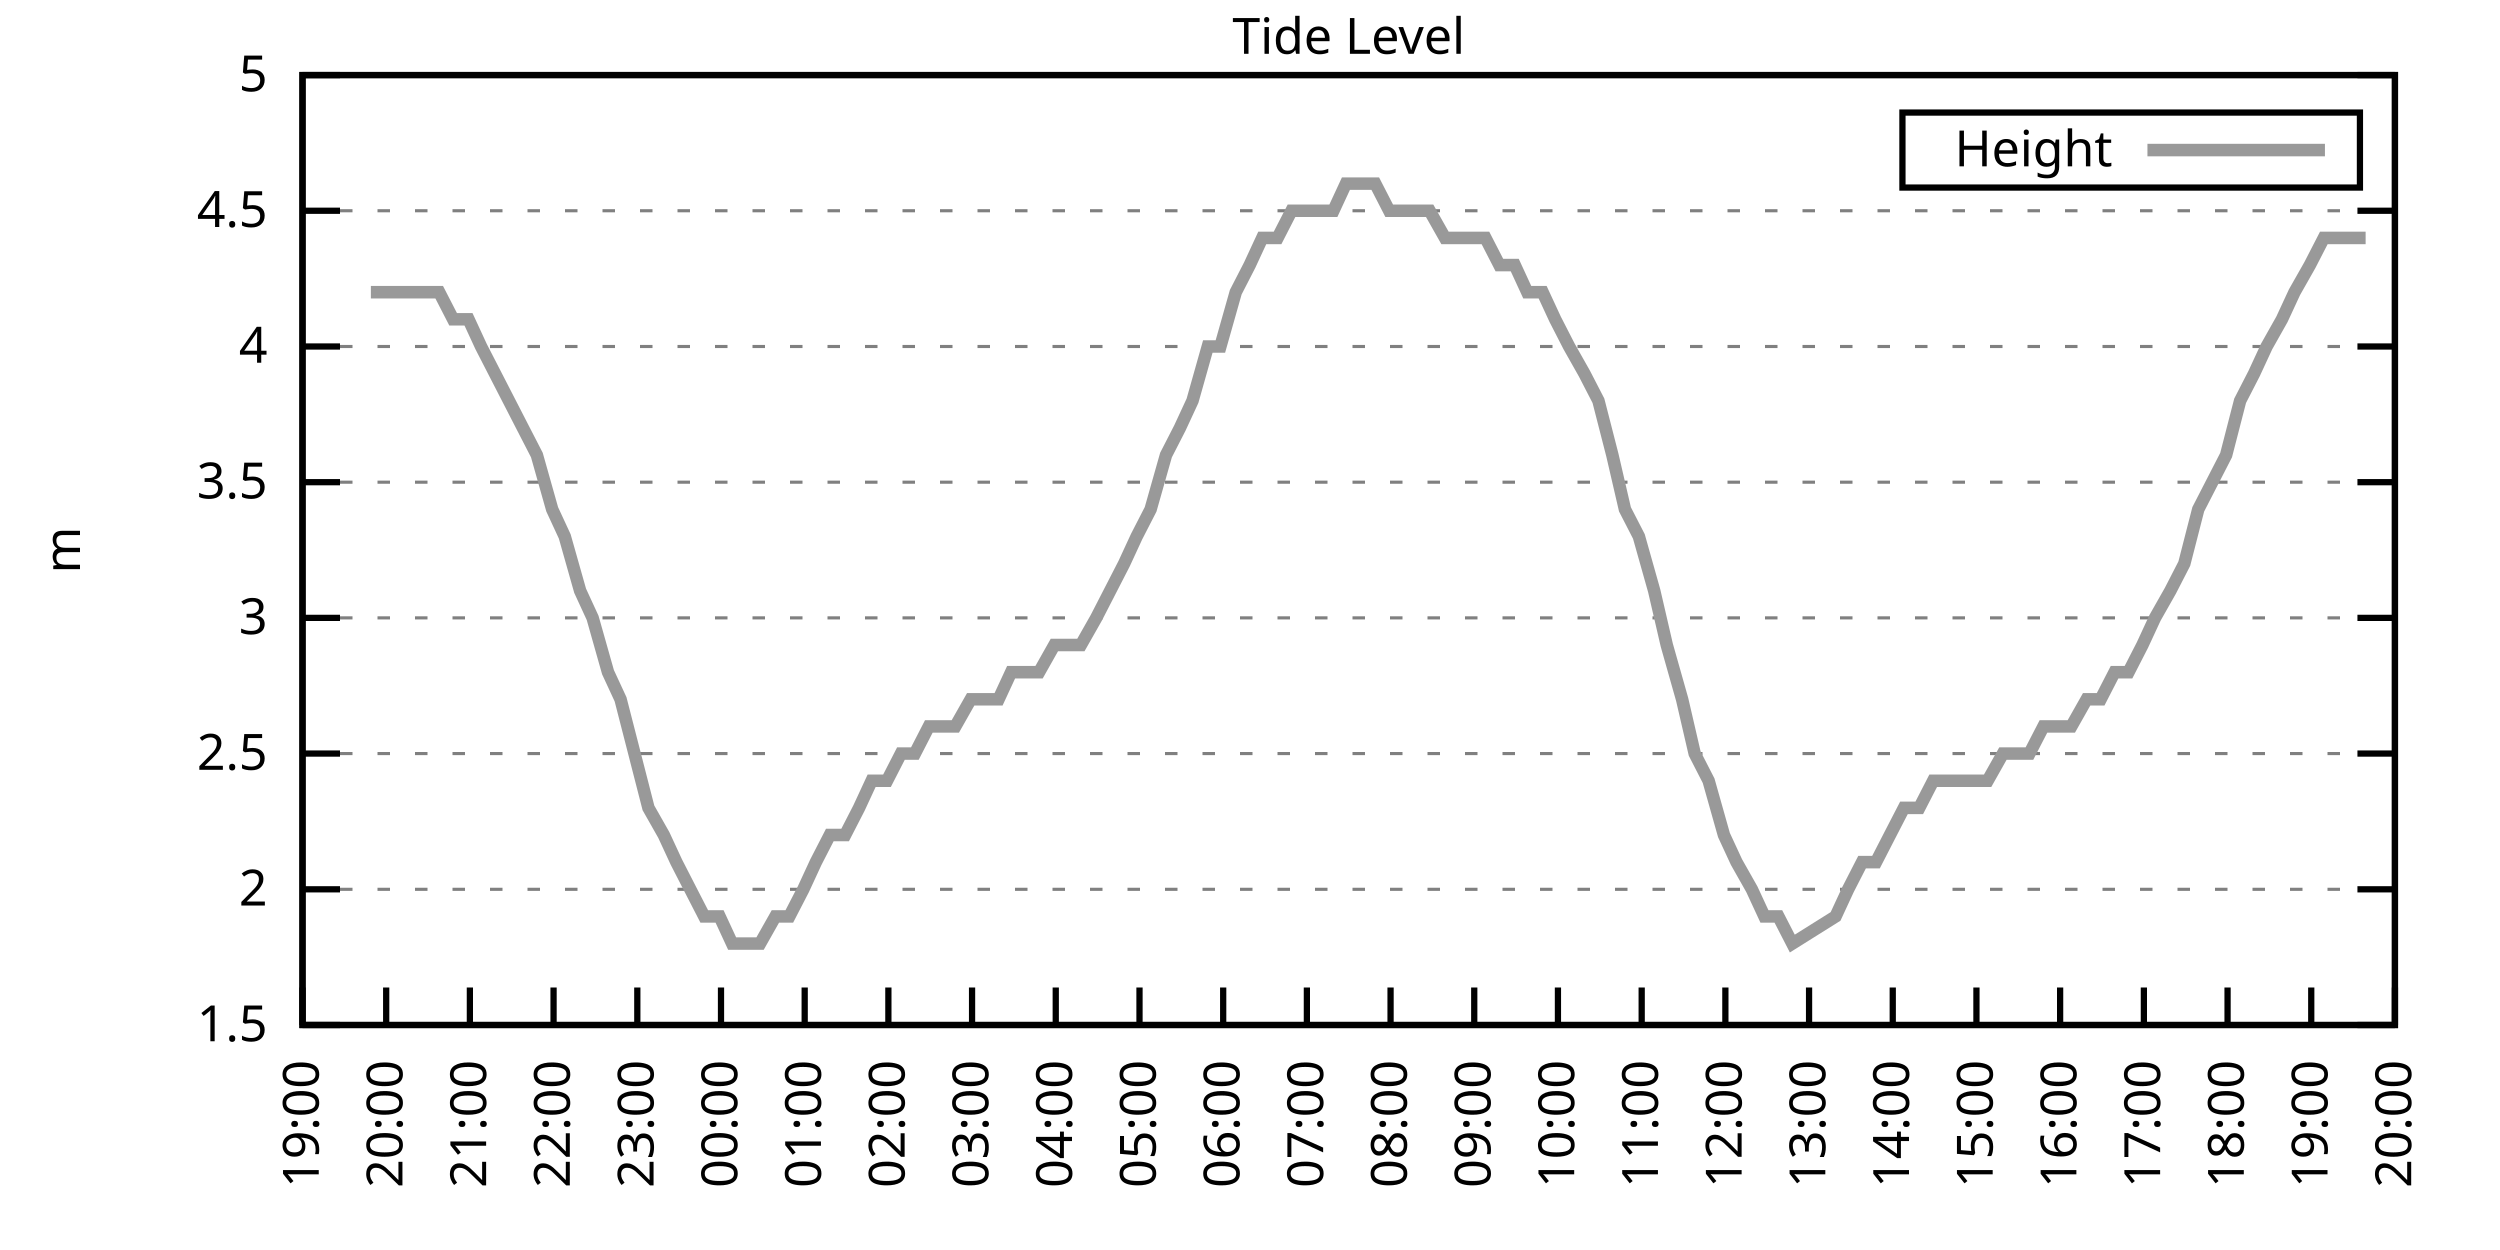
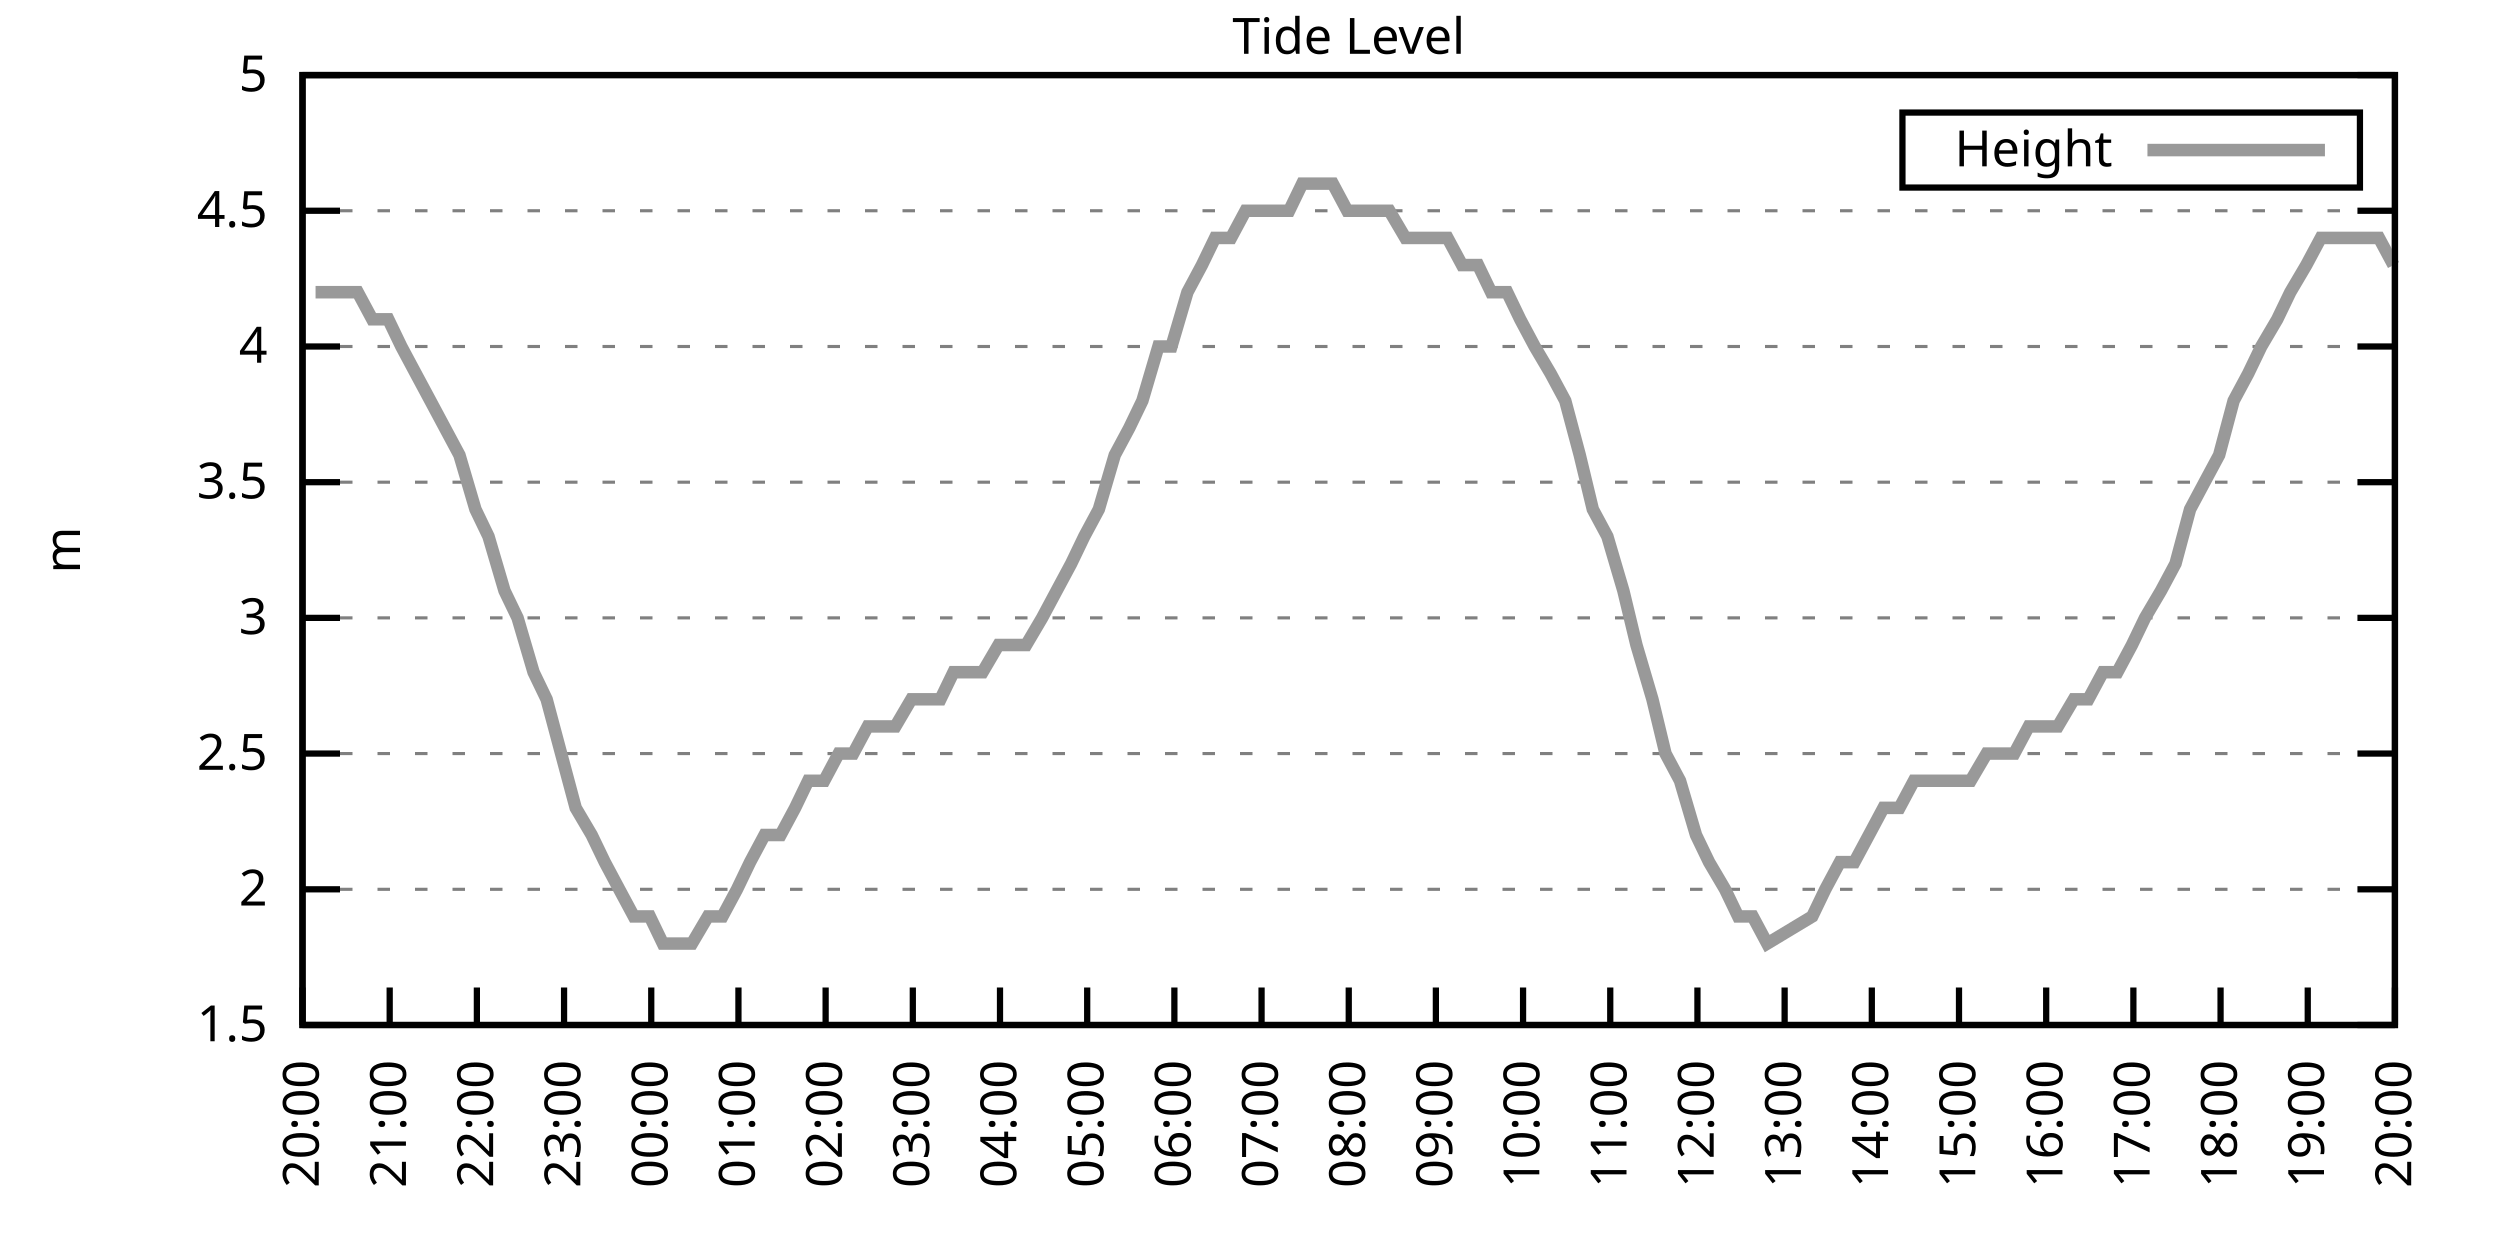
<svg xmlns="http://www.w3.org/2000/svg" xmlns:xlink="http://www.w3.org/1999/xlink" width="400" height="200" viewBox="0 0 400 200">
  <g id="gnuplot_canvas">
    <rect x="0" y="0" width="400" height="200" fill="none" />
    <defs>
      <circle id="gpDot" r="0.5" stroke-width="0.5" stroke="currentColor" />
      <path id="gpPt0" stroke-width="0.333" stroke="currentColor" d="M-1,0 h2 M0,-1 v2" />
      <path id="gpPt1" stroke-width="0.333" stroke="currentColor" d="M-1,-1 L1,1 M1,-1 L-1,1" />
      <path id="gpPt2" stroke-width="0.333" stroke="currentColor" d="M-1,0 L1,0 M0,-1 L0,1 M-1,-1 L1,1 M-1,1 L1,-1" />
      <rect id="gpPt3" stroke-width="0.333" stroke="currentColor" x="-1" y="-1" width="2" height="2" />
      <rect id="gpPt4" stroke-width="0.333" stroke="currentColor" fill="currentColor" x="-1" y="-1" width="2" height="2" />
      <circle id="gpPt5" stroke-width="0.333" stroke="currentColor" cx="0" cy="0" r="1" />
      <use xlink:href="#gpPt5" id="gpPt6" fill="currentColor" stroke="none" />
      <path id="gpPt7" stroke-width="0.333" stroke="currentColor" d="M0,-1.33 L-1.33,0.67 L1.33,0.67 z" />
      <use xlink:href="#gpPt7" id="gpPt8" fill="currentColor" stroke="none" />
      <use xlink:href="#gpPt7" id="gpPt9" stroke="currentColor" transform="rotate(180)" />
      <use xlink:href="#gpPt9" id="gpPt10" fill="currentColor" stroke="none" />
      <use xlink:href="#gpPt3" id="gpPt11" stroke="currentColor" transform="rotate(45)" />
      <use xlink:href="#gpPt11" id="gpPt12" fill="currentColor" stroke="none" />
      <path id="gpPt13" stroke-width="0.333" stroke="currentColor" d="M0,1.330 L1.265,0.411 L0.782,-1.067 L-0.782,-1.076 L-1.265,0.411 z" />
      <use xlink:href="#gpPt13" id="gpPt14" fill="currentColor" stroke="none" />
      <filter id="textbox" filterUnits="objectBoundingBox" x="0" y="0" height="1" width="1">
        <feFlood flood-color="white" flood-opacity="1" result="bgnd" />
        <feComposite in="SourceGraphic" in2="bgnd" operator="atop" />
      </filter>
      <filter id="greybox" filterUnits="objectBoundingBox" x="0" y="0" height="1" width="1">
        <feFlood flood-color="lightgrey" flood-opacity="1" result="grey" />
        <feComposite in="SourceGraphic" in2="grey" operator="atop" />
      </filter>
    </defs>
    <g fill="none" color="white" stroke="currentColor" stroke-width="1.00" stroke-linecap="butt" stroke-linejoin="miter">
</g>
    <g fill="none" color="black" stroke="currentColor" stroke-width="1.00" stroke-linecap="butt" stroke-linejoin="miter">
      <g stroke="none" shape-rendering="crispEdges">
        <polygon fill="rgb(255, 255, 255)" points="48.40,164.00 383.18,164.00 383.18,12.02 48.40,12.02 " />
      </g>
    </g>
    <g fill="none" color="black" stroke="currentColor" stroke-width="1.00" stroke-linecap="butt" stroke-linejoin="miter">
</g>
    <g fill="none" color="black" stroke="black" stroke-width="0.50" stroke-linecap="butt" stroke-linejoin="miter">
</g>
    <g fill="none" color="gray" stroke="currentColor" stroke-width="0.50" stroke-linecap="butt" stroke-linejoin="miter">
      <path stroke="gray" stroke-dasharray="2,4" class="gridline" d="M48.40,164.00 L383.19,164.00  " />
    </g>
    <g fill="none" color="gray" stroke="gray" stroke-width="1.00" stroke-linecap="butt" stroke-linejoin="miter">
</g>
    <g fill="none" color="black" stroke="currentColor" stroke-width="1.00" stroke-linecap="butt" stroke-linejoin="miter">
      <path stroke="black" d="M48.40,164.00 L54.40,164.00 M383.19,164.00 L377.19,164.00  " />
      <g transform="translate(42.80,166.60)" stroke="none" fill="black" font-family="Sans" font-size="8.00" text-anchor="end">
        <text>
          <tspan font-family="Sans"> 1.5</tspan>
        </text>
      </g>
    </g>
    <g fill="none" color="black" stroke="currentColor" stroke-width="1.00" stroke-linecap="butt" stroke-linejoin="miter">
</g>
    <g fill="none" color="black" stroke="black" stroke-width="0.50" stroke-linecap="butt" stroke-linejoin="miter">
</g>
    <g fill="none" color="gray" stroke="currentColor" stroke-width="0.50" stroke-linecap="butt" stroke-linejoin="miter">
      <path stroke="gray" stroke-dasharray="2,4" class="gridline" d="M48.40,142.29 L383.19,142.29  " />
    </g>
    <g fill="none" color="gray" stroke="gray" stroke-width="1.00" stroke-linecap="butt" stroke-linejoin="miter">
</g>
    <g fill="none" color="black" stroke="currentColor" stroke-width="1.00" stroke-linecap="butt" stroke-linejoin="miter">
      <path stroke="black" d="M48.40,142.29 L54.40,142.29 M383.19,142.29 L377.19,142.29  " />
      <g transform="translate(42.80,144.89)" stroke="none" fill="black" font-family="Sans" font-size="8.00" text-anchor="end">
        <text>
          <tspan font-family="Sans"> 2</tspan>
        </text>
      </g>
    </g>
    <g fill="none" color="black" stroke="currentColor" stroke-width="1.00" stroke-linecap="butt" stroke-linejoin="miter">
</g>
    <g fill="none" color="black" stroke="black" stroke-width="0.50" stroke-linecap="butt" stroke-linejoin="miter">
</g>
    <g fill="none" color="gray" stroke="currentColor" stroke-width="0.50" stroke-linecap="butt" stroke-linejoin="miter">
      <path stroke="gray" stroke-dasharray="2,4" class="gridline" d="M48.40,120.57 L383.19,120.57  " />
    </g>
    <g fill="none" color="gray" stroke="gray" stroke-width="1.00" stroke-linecap="butt" stroke-linejoin="miter">
</g>
    <g fill="none" color="black" stroke="currentColor" stroke-width="1.00" stroke-linecap="butt" stroke-linejoin="miter">
      <path stroke="black" d="M48.40,120.57 L54.40,120.57 M383.19,120.57 L377.19,120.57  " />
      <g transform="translate(42.80,123.17)" stroke="none" fill="black" font-family="Sans" font-size="8.00" text-anchor="end">
        <text>
          <tspan font-family="Sans"> 2.5</tspan>
        </text>
      </g>
    </g>
    <g fill="none" color="black" stroke="currentColor" stroke-width="1.00" stroke-linecap="butt" stroke-linejoin="miter">
</g>
    <g fill="none" color="black" stroke="black" stroke-width="0.50" stroke-linecap="butt" stroke-linejoin="miter">
</g>
    <g fill="none" color="gray" stroke="currentColor" stroke-width="0.50" stroke-linecap="butt" stroke-linejoin="miter">
      <path stroke="gray" stroke-dasharray="2,4" class="gridline" d="M48.40,98.86 L383.19,98.86  " />
    </g>
    <g fill="none" color="gray" stroke="gray" stroke-width="1.00" stroke-linecap="butt" stroke-linejoin="miter">
</g>
    <g fill="none" color="black" stroke="currentColor" stroke-width="1.00" stroke-linecap="butt" stroke-linejoin="miter">
      <path stroke="black" d="M48.40,98.86 L54.40,98.86 M383.19,98.86 L377.19,98.86  " />
      <g transform="translate(42.80,101.46)" stroke="none" fill="black" font-family="Sans" font-size="8.00" text-anchor="end">
        <text>
          <tspan font-family="Sans"> 3</tspan>
        </text>
      </g>
    </g>
    <g fill="none" color="black" stroke="currentColor" stroke-width="1.00" stroke-linecap="butt" stroke-linejoin="miter">
</g>
    <g fill="none" color="black" stroke="black" stroke-width="0.50" stroke-linecap="butt" stroke-linejoin="miter">
</g>
    <g fill="none" color="gray" stroke="currentColor" stroke-width="0.50" stroke-linecap="butt" stroke-linejoin="miter">
      <path stroke="gray" stroke-dasharray="2,4" class="gridline" d="M48.40,77.15 L383.19,77.15  " />
    </g>
    <g fill="none" color="gray" stroke="gray" stroke-width="1.00" stroke-linecap="butt" stroke-linejoin="miter">
</g>
    <g fill="none" color="black" stroke="currentColor" stroke-width="1.00" stroke-linecap="butt" stroke-linejoin="miter">
      <path stroke="black" d="M48.40,77.15 L54.40,77.15 M383.19,77.15 L377.19,77.15  " />
      <g transform="translate(42.80,79.75)" stroke="none" fill="black" font-family="Sans" font-size="8.00" text-anchor="end">
        <text>
          <tspan font-family="Sans"> 3.5</tspan>
        </text>
      </g>
    </g>
    <g fill="none" color="black" stroke="currentColor" stroke-width="1.00" stroke-linecap="butt" stroke-linejoin="miter">
</g>
    <g fill="none" color="black" stroke="black" stroke-width="0.50" stroke-linecap="butt" stroke-linejoin="miter">
</g>
    <g fill="none" color="gray" stroke="currentColor" stroke-width="0.50" stroke-linecap="butt" stroke-linejoin="miter">
      <path stroke="gray" stroke-dasharray="2,4" class="gridline" d="M48.40,55.44 L383.19,55.44  " />
    </g>
    <g fill="none" color="gray" stroke="gray" stroke-width="1.00" stroke-linecap="butt" stroke-linejoin="miter">
</g>
    <g fill="none" color="black" stroke="currentColor" stroke-width="1.00" stroke-linecap="butt" stroke-linejoin="miter">
      <path stroke="black" d="M48.40,55.44 L54.40,55.44 M383.19,55.44 L377.19,55.44  " />
      <g transform="translate(42.80,58.04)" stroke="none" fill="black" font-family="Sans" font-size="8.00" text-anchor="end">
        <text>
          <tspan font-family="Sans"> 4</tspan>
        </text>
      </g>
    </g>
    <g fill="none" color="black" stroke="currentColor" stroke-width="1.00" stroke-linecap="butt" stroke-linejoin="miter">
</g>
    <g fill="none" color="black" stroke="black" stroke-width="0.50" stroke-linecap="butt" stroke-linejoin="miter">
</g>
    <g fill="none" color="gray" stroke="currentColor" stroke-width="0.50" stroke-linecap="butt" stroke-linejoin="miter">
      <path stroke="gray" stroke-dasharray="2,4" class="gridline" d="M48.40,33.72 L383.19,33.72  " />
    </g>
    <g fill="none" color="gray" stroke="gray" stroke-width="1.00" stroke-linecap="butt" stroke-linejoin="miter">
</g>
    <g fill="none" color="black" stroke="currentColor" stroke-width="1.00" stroke-linecap="butt" stroke-linejoin="miter">
      <path stroke="black" d="M48.40,33.72 L54.40,33.72 M383.19,33.72 L377.19,33.72  " />
      <g transform="translate(42.80,36.32)" stroke="none" fill="black" font-family="Sans" font-size="8.00" text-anchor="end">
        <text>
          <tspan font-family="Sans"> 4.5</tspan>
        </text>
      </g>
    </g>
    <g fill="none" color="black" stroke="currentColor" stroke-width="1.00" stroke-linecap="butt" stroke-linejoin="miter">
</g>
    <g fill="none" color="black" stroke="black" stroke-width="0.50" stroke-linecap="butt" stroke-linejoin="miter">
</g>
    <g fill="none" color="gray" stroke="currentColor" stroke-width="0.50" stroke-linecap="butt" stroke-linejoin="miter">
      <path stroke="gray" stroke-dasharray="2,4" class="gridline" d="M48.40,12.01 L383.19,12.01  " />
    </g>
    <g fill="none" color="gray" stroke="gray" stroke-width="1.00" stroke-linecap="butt" stroke-linejoin="miter">
</g>
    <g fill="none" color="black" stroke="currentColor" stroke-width="1.00" stroke-linecap="butt" stroke-linejoin="miter">
      <path stroke="black" d="M48.40,12.01 L54.40,12.01 M383.19,12.01 L377.19,12.01  " />
      <g transform="translate(42.80,14.61)" stroke="none" fill="black" font-family="Sans" font-size="8.00" text-anchor="end">
        <text>
          <tspan font-family="Sans"> 5</tspan>
        </text>
      </g>
    </g>
    <g fill="none" color="black" stroke="currentColor" stroke-width="1.00" stroke-linecap="butt" stroke-linejoin="miter">
      <path stroke="black" d="M48.40,164.00 L48.40,158.00  " />
      <g transform="translate(51.00,169.60) rotate(270.00)" stroke="none" fill="black" font-family="Sans" font-size="8.00" text-anchor="end">
        <text>
-           <tspan font-family="Sans">19:00</tspan>
-         </text>
-       </g>
-     </g>
-     <g fill="none" color="black" stroke="currentColor" stroke-width="1.00" stroke-linecap="butt" stroke-linejoin="miter">
-       <path stroke="black" d="M61.79,164.00 L61.79,158.00  " />
-       <g transform="translate(64.39,169.60) rotate(270.00)" stroke="none" fill="black" font-family="Sans" font-size="8.00" text-anchor="end">
-         <text>
          <tspan font-family="Sans">20:00</tspan>
        </text>
      </g>
    </g>
    <g fill="none" color="black" stroke="currentColor" stroke-width="1.00" stroke-linecap="butt" stroke-linejoin="miter">
-       <path stroke="black" d="M75.18,164.00 L75.18,158.00  " />
-       <g transform="translate(77.78,169.60) rotate(270.00)" stroke="none" fill="black" font-family="Sans" font-size="8.00" text-anchor="end">
+       <path stroke="black" d="M62.35,164.00 L62.35,158.00  " />
+       <g transform="translate(64.95,169.60) rotate(270.00)" stroke="none" fill="black" font-family="Sans" font-size="8.00" text-anchor="end">
        <text>
          <tspan font-family="Sans">21:00</tspan>
        </text>
      </g>
    </g>
    <g fill="none" color="black" stroke="currentColor" stroke-width="1.00" stroke-linecap="butt" stroke-linejoin="miter">
-       <path stroke="black" d="M88.57,164.00 L88.57,158.00  " />
-       <g transform="translate(91.17,169.60) rotate(270.00)" stroke="none" fill="black" font-family="Sans" font-size="8.00" text-anchor="end">
+       <path stroke="black" d="M76.30,164.00 L76.30,158.00  " />
+       <g transform="translate(78.90,169.60) rotate(270.00)" stroke="none" fill="black" font-family="Sans" font-size="8.00" text-anchor="end">
        <text>
          <tspan font-family="Sans">22:00</tspan>
        </text>
      </g>
    </g>
    <g fill="none" color="black" stroke="currentColor" stroke-width="1.00" stroke-linecap="butt" stroke-linejoin="miter">
-       <path stroke="black" d="M101.97,164.00 L101.97,158.00  " />
-       <g transform="translate(104.57,169.60) rotate(270.00)" stroke="none" fill="black" font-family="Sans" font-size="8.00" text-anchor="end">
+       <path stroke="black" d="M90.25,164.00 L90.25,158.00  " />
+       <g transform="translate(92.85,169.60) rotate(270.00)" stroke="none" fill="black" font-family="Sans" font-size="8.00" text-anchor="end">
        <text>
          <tspan font-family="Sans">23:00</tspan>
        </text>
      </g>
    </g>
    <g fill="none" color="black" stroke="currentColor" stroke-width="1.00" stroke-linecap="butt" stroke-linejoin="miter">
-       <path stroke="black" d="M115.36,164.00 L115.36,158.00  " />
-       <g transform="translate(117.96,169.60) rotate(270.00)" stroke="none" fill="black" font-family="Sans" font-size="8.00" text-anchor="end">
+       <path stroke="black" d="M104.20,164.00 L104.20,158.00  " />
+       <g transform="translate(106.80,169.60) rotate(270.00)" stroke="none" fill="black" font-family="Sans" font-size="8.00" text-anchor="end">
        <text>
          <tspan font-family="Sans">00:00</tspan>
        </text>
      </g>
    </g>
    <g fill="none" color="black" stroke="currentColor" stroke-width="1.00" stroke-linecap="butt" stroke-linejoin="miter">
-       <path stroke="black" d="M128.75,164.00 L128.75,158.00  " />
-       <g transform="translate(131.35,169.60) rotate(270.00)" stroke="none" fill="black" font-family="Sans" font-size="8.00" text-anchor="end">
+       <path stroke="black" d="M118.15,164.00 L118.15,158.00  " />
+       <g transform="translate(120.75,169.60) rotate(270.00)" stroke="none" fill="black" font-family="Sans" font-size="8.00" text-anchor="end">
        <text>
          <tspan font-family="Sans">01:00</tspan>
        </text>
      </g>
    </g>
    <g fill="none" color="black" stroke="currentColor" stroke-width="1.00" stroke-linecap="butt" stroke-linejoin="miter">
-       <path stroke="black" d="M142.14,164.00 L142.14,158.00  " />
-       <g transform="translate(144.74,169.60) rotate(270.00)" stroke="none" fill="black" font-family="Sans" font-size="8.00" text-anchor="end">
+       <path stroke="black" d="M132.10,164.00 L132.10,158.00  " />
+       <g transform="translate(134.70,169.60) rotate(270.00)" stroke="none" fill="black" font-family="Sans" font-size="8.00" text-anchor="end">
        <text>
          <tspan font-family="Sans">02:00</tspan>
        </text>
      </g>
    </g>
    <g fill="none" color="black" stroke="currentColor" stroke-width="1.00" stroke-linecap="butt" stroke-linejoin="miter">
-       <path stroke="black" d="M155.53,164.00 L155.53,158.00  " />
-       <g transform="translate(158.13,169.60) rotate(270.00)" stroke="none" fill="black" font-family="Sans" font-size="8.00" text-anchor="end">
+       <path stroke="black" d="M146.05,164.00 L146.05,158.00  " />
+       <g transform="translate(148.65,169.60) rotate(270.00)" stroke="none" fill="black" font-family="Sans" font-size="8.00" text-anchor="end">
        <text>
          <tspan font-family="Sans">03:00</tspan>
        </text>
      </g>
    </g>
    <g fill="none" color="black" stroke="currentColor" stroke-width="1.00" stroke-linecap="butt" stroke-linejoin="miter">
-       <path stroke="black" d="M168.92,164.00 L168.92,158.00  " />
-       <g transform="translate(171.52,169.60) rotate(270.00)" stroke="none" fill="black" font-family="Sans" font-size="8.00" text-anchor="end">
+       <path stroke="black" d="M160.00,164.00 L160.00,158.00  " />
+       <g transform="translate(162.60,169.60) rotate(270.00)" stroke="none" fill="black" font-family="Sans" font-size="8.00" text-anchor="end">
        <text>
          <tspan font-family="Sans">04:00</tspan>
        </text>
      </g>
    </g>
    <g fill="none" color="black" stroke="currentColor" stroke-width="1.00" stroke-linecap="butt" stroke-linejoin="miter">
-       <path stroke="black" d="M182.32,164.00 L182.32,158.00  " />
-       <g transform="translate(184.92,169.60) rotate(270.00)" stroke="none" fill="black" font-family="Sans" font-size="8.00" text-anchor="end">
+       <path stroke="black" d="M173.95,164.00 L173.95,158.00  " />
+       <g transform="translate(176.55,169.60) rotate(270.00)" stroke="none" fill="black" font-family="Sans" font-size="8.00" text-anchor="end">
        <text>
          <tspan font-family="Sans">05:00</tspan>
        </text>
      </g>
    </g>
    <g fill="none" color="black" stroke="currentColor" stroke-width="1.00" stroke-linecap="butt" stroke-linejoin="miter">
-       <path stroke="black" d="M195.71,164.00 L195.71,158.00  " />
-       <g transform="translate(198.31,169.60) rotate(270.00)" stroke="none" fill="black" font-family="Sans" font-size="8.00" text-anchor="end">
+       <path stroke="black" d="M187.90,164.00 L187.90,158.00  " />
+       <g transform="translate(190.50,169.60) rotate(270.00)" stroke="none" fill="black" font-family="Sans" font-size="8.00" text-anchor="end">
        <text>
          <tspan font-family="Sans">06:00</tspan>
        </text>
      </g>
    </g>
    <g fill="none" color="black" stroke="currentColor" stroke-width="1.00" stroke-linecap="butt" stroke-linejoin="miter">
-       <path stroke="black" d="M209.10,164.00 L209.10,158.00  " />
-       <g transform="translate(211.70,169.60) rotate(270.00)" stroke="none" fill="black" font-family="Sans" font-size="8.00" text-anchor="end">
+       <path stroke="black" d="M201.85,164.00 L201.85,158.00  " />
+       <g transform="translate(204.45,169.60) rotate(270.00)" stroke="none" fill="black" font-family="Sans" font-size="8.00" text-anchor="end">
        <text>
          <tspan font-family="Sans">07:00</tspan>
        </text>
      </g>
    </g>
    <g fill="none" color="black" stroke="currentColor" stroke-width="1.00" stroke-linecap="butt" stroke-linejoin="miter">
-       <path stroke="black" d="M222.49,164.00 L222.49,158.00  " />
-       <g transform="translate(225.09,169.60) rotate(270.00)" stroke="none" fill="black" font-family="Sans" font-size="8.00" text-anchor="end">
+       <path stroke="black" d="M215.80,164.00 L215.80,158.00  " />
+       <g transform="translate(218.40,169.60) rotate(270.00)" stroke="none" fill="black" font-family="Sans" font-size="8.00" text-anchor="end">
        <text>
          <tspan font-family="Sans">08:00</tspan>
        </text>
      </g>
    </g>
    <g fill="none" color="black" stroke="currentColor" stroke-width="1.00" stroke-linecap="butt" stroke-linejoin="miter">
-       <path stroke="black" d="M235.88,164.00 L235.88,158.00  " />
-       <g transform="translate(238.48,169.60) rotate(270.00)" stroke="none" fill="black" font-family="Sans" font-size="8.00" text-anchor="end">
+       <path stroke="black" d="M229.74,164.00 L229.74,158.00  " />
+       <g transform="translate(232.34,169.60) rotate(270.00)" stroke="none" fill="black" font-family="Sans" font-size="8.00" text-anchor="end">
        <text>
          <tspan font-family="Sans">09:00</tspan>
        </text>
      </g>
    </g>
    <g fill="none" color="black" stroke="currentColor" stroke-width="1.00" stroke-linecap="butt" stroke-linejoin="miter">
-       <path stroke="black" d="M249.27,164.00 L249.27,158.00  " />
-       <g transform="translate(251.87,169.60) rotate(270.00)" stroke="none" fill="black" font-family="Sans" font-size="8.00" text-anchor="end">
+       <path stroke="black" d="M243.69,164.00 L243.69,158.00  " />
+       <g transform="translate(246.29,169.60) rotate(270.00)" stroke="none" fill="black" font-family="Sans" font-size="8.00" text-anchor="end">
        <text>
          <tspan font-family="Sans">10:00</tspan>
        </text>
      </g>
    </g>
    <g fill="none" color="black" stroke="currentColor" stroke-width="1.00" stroke-linecap="butt" stroke-linejoin="miter">
-       <path stroke="black" d="M262.67,164.00 L262.67,158.00  " />
-       <g transform="translate(265.27,169.60) rotate(270.00)" stroke="none" fill="black" font-family="Sans" font-size="8.00" text-anchor="end">
+       <path stroke="black" d="M257.64,164.00 L257.64,158.00  " />
+       <g transform="translate(260.24,169.60) rotate(270.00)" stroke="none" fill="black" font-family="Sans" font-size="8.00" text-anchor="end">
        <text>
          <tspan font-family="Sans">11:00</tspan>
        </text>
      </g>
    </g>
    <g fill="none" color="black" stroke="currentColor" stroke-width="1.00" stroke-linecap="butt" stroke-linejoin="miter">
-       <path stroke="black" d="M276.06,164.00 L276.06,158.00  " />
-       <g transform="translate(278.66,169.60) rotate(270.00)" stroke="none" fill="black" font-family="Sans" font-size="8.00" text-anchor="end">
+       <path stroke="black" d="M271.59,164.00 L271.59,158.00  " />
+       <g transform="translate(274.19,169.60) rotate(270.00)" stroke="none" fill="black" font-family="Sans" font-size="8.00" text-anchor="end">
        <text>
          <tspan font-family="Sans">12:00</tspan>
        </text>
      </g>
    </g>
    <g fill="none" color="black" stroke="currentColor" stroke-width="1.00" stroke-linecap="butt" stroke-linejoin="miter">
-       <path stroke="black" d="M289.45,164.00 L289.45,158.00  " />
-       <g transform="translate(292.05,169.60) rotate(270.00)" stroke="none" fill="black" font-family="Sans" font-size="8.00" text-anchor="end">
+       <path stroke="black" d="M285.54,164.00 L285.54,158.00  " />
+       <g transform="translate(288.14,169.60) rotate(270.00)" stroke="none" fill="black" font-family="Sans" font-size="8.00" text-anchor="end">
        <text>
          <tspan font-family="Sans">13:00</tspan>
        </text>
      </g>
    </g>
    <g fill="none" color="black" stroke="currentColor" stroke-width="1.00" stroke-linecap="butt" stroke-linejoin="miter">
-       <path stroke="black" d="M302.84,164.00 L302.84,158.00  " />
-       <g transform="translate(305.44,169.60) rotate(270.00)" stroke="none" fill="black" font-family="Sans" font-size="8.00" text-anchor="end">
+       <path stroke="black" d="M299.49,164.00 L299.49,158.00  " />
+       <g transform="translate(302.09,169.60) rotate(270.00)" stroke="none" fill="black" font-family="Sans" font-size="8.00" text-anchor="end">
        <text>
          <tspan font-family="Sans">14:00</tspan>
        </text>
      </g>
    </g>
    <g fill="none" color="black" stroke="currentColor" stroke-width="1.00" stroke-linecap="butt" stroke-linejoin="miter">
-       <path stroke="black" d="M316.23,164.00 L316.23,158.00  " />
-       <g transform="translate(318.83,169.60) rotate(270.00)" stroke="none" fill="black" font-family="Sans" font-size="8.00" text-anchor="end">
+       <path stroke="black" d="M313.44,164.00 L313.44,158.00  " />
+       <g transform="translate(316.04,169.60) rotate(270.00)" stroke="none" fill="black" font-family="Sans" font-size="8.00" text-anchor="end">
        <text>
          <tspan font-family="Sans">15:00</tspan>
        </text>
      </g>
    </g>
    <g fill="none" color="black" stroke="currentColor" stroke-width="1.00" stroke-linecap="butt" stroke-linejoin="miter">
-       <path stroke="black" d="M329.62,164.00 L329.62,158.00  " />
-       <g transform="translate(332.22,169.60) rotate(270.00)" stroke="none" fill="black" font-family="Sans" font-size="8.00" text-anchor="end">
+       <path stroke="black" d="M327.39,164.00 L327.39,158.00  " />
+       <g transform="translate(329.99,169.60) rotate(270.00)" stroke="none" fill="black" font-family="Sans" font-size="8.00" text-anchor="end">
        <text>
          <tspan font-family="Sans">16:00</tspan>
        </text>
      </g>
    </g>
    <g fill="none" color="black" stroke="currentColor" stroke-width="1.00" stroke-linecap="butt" stroke-linejoin="miter">
-       <path stroke="black" d="M343.02,164.00 L343.02,158.00  " />
-       <g transform="translate(345.62,169.60) rotate(270.00)" stroke="none" fill="black" font-family="Sans" font-size="8.00" text-anchor="end">
+       <path stroke="black" d="M341.34,164.00 L341.34,158.00  " />
+       <g transform="translate(343.94,169.60) rotate(270.00)" stroke="none" fill="black" font-family="Sans" font-size="8.00" text-anchor="end">
        <text>
          <tspan font-family="Sans">17:00</tspan>
        </text>
      </g>
    </g>
    <g fill="none" color="black" stroke="currentColor" stroke-width="1.00" stroke-linecap="butt" stroke-linejoin="miter">
-       <path stroke="black" d="M356.41,164.00 L356.41,158.00  " />
-       <g transform="translate(359.01,169.60) rotate(270.00)" stroke="none" fill="black" font-family="Sans" font-size="8.00" text-anchor="end">
+       <path stroke="black" d="M355.29,164.00 L355.29,158.00  " />
+       <g transform="translate(357.89,169.60) rotate(270.00)" stroke="none" fill="black" font-family="Sans" font-size="8.00" text-anchor="end">
        <text>
          <tspan font-family="Sans">18:00</tspan>
        </text>
      </g>
    </g>
    <g fill="none" color="black" stroke="currentColor" stroke-width="1.00" stroke-linecap="butt" stroke-linejoin="miter">
-       <path stroke="black" d="M369.80,164.00 L369.80,158.00  " />
-       <g transform="translate(372.40,169.60) rotate(270.00)" stroke="none" fill="black" font-family="Sans" font-size="8.00" text-anchor="end">
+       <path stroke="black" d="M369.24,164.00 L369.24,158.00  " />
+       <g transform="translate(371.84,169.60) rotate(270.00)" stroke="none" fill="black" font-family="Sans" font-size="8.00" text-anchor="end">
        <text>
          <tspan font-family="Sans">19:00</tspan>
        </text>
      </g>
    </g>
    <g fill="none" color="black" stroke="currentColor" stroke-width="1.00" stroke-linecap="butt" stroke-linejoin="miter">
      <path stroke="black" d="M383.19,164.00 L383.19,158.00  " />
      <g transform="translate(385.79,169.60) rotate(270.00)" stroke="none" fill="black" font-family="Sans" font-size="8.00" text-anchor="end">
        <text>
          <tspan font-family="Sans">20:00</tspan>
        </text>
      </g>
    </g>
    <g fill="none" color="black" stroke="currentColor" stroke-width="1.00" stroke-linecap="butt" stroke-linejoin="miter">
</g>
    <g fill="none" color="black" stroke="currentColor" stroke-width="1.00" stroke-linecap="butt" stroke-linejoin="miter">
      <path stroke="black" d="M48.40,12.01 L48.40,164.00 L383.19,164.00 L383.19,12.01 L48.40,12.01 Z  " />
    </g>
    <g fill="none" color="black" stroke="currentColor" stroke-width="1.00" stroke-linecap="butt" stroke-linejoin="miter">
</g>
    <g fill="none" color="black" stroke="currentColor" stroke-width="1.00" stroke-linecap="butt" stroke-linejoin="miter">
      <path stroke="black" d="M304.39,30.01 L304.39,18.01 L377.59,18.01 L377.59,30.01 L304.39,30.01 Z  " />
    </g>
    <g id="Tide_level_plot_1">
      <g fill="none" color="white" stroke="black" stroke-width="2.00" stroke-linecap="butt" stroke-linejoin="miter">
</g>
      <g fill="none" color="black" stroke="currentColor" stroke-width="2.00" stroke-linecap="butt" stroke-linejoin="miter">
        <g transform="translate(337.99,26.61)" stroke="none" fill="black" font-family="Sans" font-size="8.00" text-anchor="end">
          <text>
            <tspan font-family="Sans">Height</tspan>
          </text>
        </g>
      </g>
      <g fill="none" color="black" stroke="currentColor" stroke-width="2.00" stroke-linecap="butt" stroke-linejoin="miter">
-         <path stroke="rgb(153, 153, 153)" d="M343.59,24.01 L371.99,24.01 M59.34,46.75 L61.35,46.75 L63.80,46.75 L65.81,46.75 L68.26,46.75 L70.27,46.75   L72.50,51.09 L74.96,51.09 L76.97,55.44 L79.20,59.78 L81.43,64.12 L83.66,68.46 L85.90,72.81 L88.35,81.49   L90.36,85.83 L92.82,94.52 L94.82,98.86 L97.28,107.55 L99.29,111.89 L101.52,120.57 L103.75,129.26 L106.21,133.60   L108.22,137.94 L110.45,142.29 L112.68,146.63 L115.13,146.63 L117.14,150.97 L119.38,150.97 L121.61,150.97 L124.06,146.63   L126.29,146.63 L128.53,142.29 L130.54,137.94 L132.77,133.60 L135.22,133.60 L137.45,129.26 L139.46,124.92 L141.92,124.92   L144.15,120.57 L146.38,120.57 L148.61,116.23 L150.62,116.23 L152.85,116.23 L155.31,111.89 L157.54,111.89 L159.77,111.89   L161.78,107.55 L164.01,107.55 L166.25,107.55 L168.70,103.20 L170.71,103.20 L172.94,103.20 L175.40,98.86 L177.63,94.52   L179.86,90.18 L181.87,85.83 L184.10,81.49 L186.56,72.81 L188.79,68.46 L190.80,64.12 L193.25,55.44 L195.26,55.44   L197.72,46.75 L199.95,42.41 L201.96,38.07 L204.41,38.07 L206.64,33.72 L208.88,33.72 L210.88,33.72 L213.34,33.72   L215.35,29.38 L217.58,29.38 L220.04,29.38 L222.27,33.72 L224.50,33.72 L226.51,33.72 L228.74,33.72 L231.20,38.07   L233.20,38.07 L235.44,38.07 L237.67,38.07 L239.90,42.41 L242.36,42.41 L244.36,46.75 L246.82,46.75 L248.83,51.09   L251.06,55.44 L253.51,59.78 L255.75,64.12 L257.98,72.81 L259.99,81.49 L262.22,85.83 L264.67,94.52 L266.68,103.20   L269.14,111.89 L271.15,120.57 L273.38,124.92 L275.83,133.60 L277.84,137.94 L280.30,142.29 L282.31,146.63 L284.54,146.63   L286.77,150.97 L293.69,146.63 L295.70,142.29 L297.93,137.94 L300.16,137.94 L302.39,133.60 L304.63,129.26 L307.08,129.26   L309.31,124.92 L311.32,124.92 L313.78,124.92 L316.01,124.92 L318.02,124.92 L320.47,120.57 L322.70,120.57 L324.71,120.57   L326.95,116.23 L329.18,116.23 L331.41,116.23 L333.86,111.89 L336.10,111.89 L338.33,107.55 L340.56,107.55 L342.79,103.20   L344.80,98.86 L347.26,94.52 L349.49,90.18 L351.72,81.49 L353.95,77.15 L356.18,72.81 L358.42,64.12 L360.65,59.78   L362.66,55.44 L365.11,51.09 L367.12,46.75 L369.58,42.41 L371.81,38.07 L373.82,38.07 L376.27,38.07 L378.50,38.07    " />
+         <path stroke="rgb(153, 153, 153)" d="M343.59,24.01 L371.99,24.01 M50.49,46.75 L52.58,46.75 L55.14,46.75 L57.23,46.75 L59.56,51.09 L62.12,51.09   L64.21,55.44 L66.53,59.78 L68.86,64.12 L71.18,68.46 L73.51,72.81 L76.07,81.49 L78.16,85.83 L80.72,94.52   L82.81,98.86 L85.37,107.55 L87.46,111.89 L89.78,120.57 L92.11,129.26 L94.67,133.60 L96.76,137.94 L99.08,142.29   L101.41,146.63 L103.97,146.63 L106.06,150.97 L108.38,150.97 L110.71,150.97 L113.27,146.63 L115.59,146.63 L117.92,142.29   L120.01,137.94 L122.33,133.60 L124.89,133.60 L127.22,129.26 L129.31,124.92 L131.87,124.92 L134.19,120.57 L136.51,120.57   L138.84,116.23 L140.93,116.23 L143.26,116.23 L145.81,111.89 L148.14,111.89 L150.46,111.89 L152.56,107.55 L154.88,107.55   L157.21,107.55 L159.76,103.20 L161.86,103.20 L164.18,103.20 L166.74,98.86 L169.06,94.52 L171.39,90.18 L173.48,85.83   L175.81,81.49 L178.36,72.81 L180.69,68.46 L182.78,64.12 L185.34,55.44 L187.43,55.44 L189.99,46.75 L192.31,42.41   L194.41,38.07 L196.96,38.07 L199.29,33.72 L201.61,33.72 L203.71,33.72 L206.26,33.72 L208.36,29.38 L210.68,29.38   L213.24,29.38 L215.56,33.72 L217.89,33.72 L219.98,33.72 L222.30,33.72 L224.86,38.07 L226.95,38.07 L229.28,38.07   L231.60,38.07 L233.93,42.41 L236.49,42.41 L238.58,46.75 L241.14,46.75 L243.23,51.09 L245.55,55.44 L248.11,59.78   L250.44,64.12 L252.76,72.81 L254.85,81.49 L257.18,85.83 L259.74,94.52 L261.83,103.20 L264.39,111.89 L266.48,120.57   L268.80,124.92 L271.36,133.60 L273.45,137.94 L276.01,142.29 L278.10,146.63 L280.43,146.63 L282.75,150.97 L289.96,146.63   L292.05,142.29 L294.38,137.94 L296.70,137.94 L299.03,133.60 L301.35,129.26 L303.91,129.26 L306.23,124.92 L308.33,124.92   L310.88,124.92 L313.21,124.92 L315.30,124.92 L317.86,120.57 L320.18,120.57 L322.28,120.57 L324.60,116.23 L326.93,116.23   L329.25,116.23 L331.81,111.89 L334.13,111.89 L336.46,107.55 L338.78,107.55 L341.11,103.20 L343.20,98.86 L345.76,94.52   L348.08,90.18 L350.41,81.49 L352.73,77.15 L355.06,72.81 L357.38,64.12 L359.71,59.78 L361.80,55.44 L364.36,51.09   L366.45,46.75 L369.01,42.41 L371.33,38.07 L373.43,38.07 L375.98,38.07 L378.31,38.07 L380.63,38.07 L382.96,42.41    " />
      </g>
    </g>
    <g fill="none" color="black" stroke="currentColor" stroke-width="2.00" stroke-linecap="butt" stroke-linejoin="miter">
</g>
    <g fill="none" color="black" stroke="black" stroke-width="1.00" stroke-linecap="butt" stroke-linejoin="miter">
</g>
    <g fill="none" color="black" stroke="currentColor" stroke-width="1.00" stroke-linecap="butt" stroke-linejoin="miter">
      <path stroke="black" d="M48.40,12.01 L48.40,164.00 L383.19,164.00 L383.19,12.01 L48.40,12.01 Z  " />
      <g transform="translate(12.80,88.01) rotate(270.00)" stroke="none" fill="black" font-family="Sans" font-size="8.00" text-anchor="middle">
        <text>
          <tspan font-family="Sans">m</tspan>
        </text>
      </g>
    </g>
    <g fill="none" color="black" stroke="currentColor" stroke-width="1.00" stroke-linecap="butt" stroke-linejoin="miter">
</g>
    <g fill="none" color="black" stroke="currentColor" stroke-width="1.00" stroke-linecap="butt" stroke-linejoin="miter">
      <g transform="translate(215.79,8.61)" stroke="none" fill="black" font-family="Sans" font-size="8.00" text-anchor="middle">
        <text>
          <tspan font-family="Sans">Tide Level</tspan>
        </text>
      </g>
    </g>
    <g fill="none" color="black" stroke="currentColor" stroke-width="1.00" stroke-linecap="butt" stroke-linejoin="miter">
</g>
  </g>
</svg>
